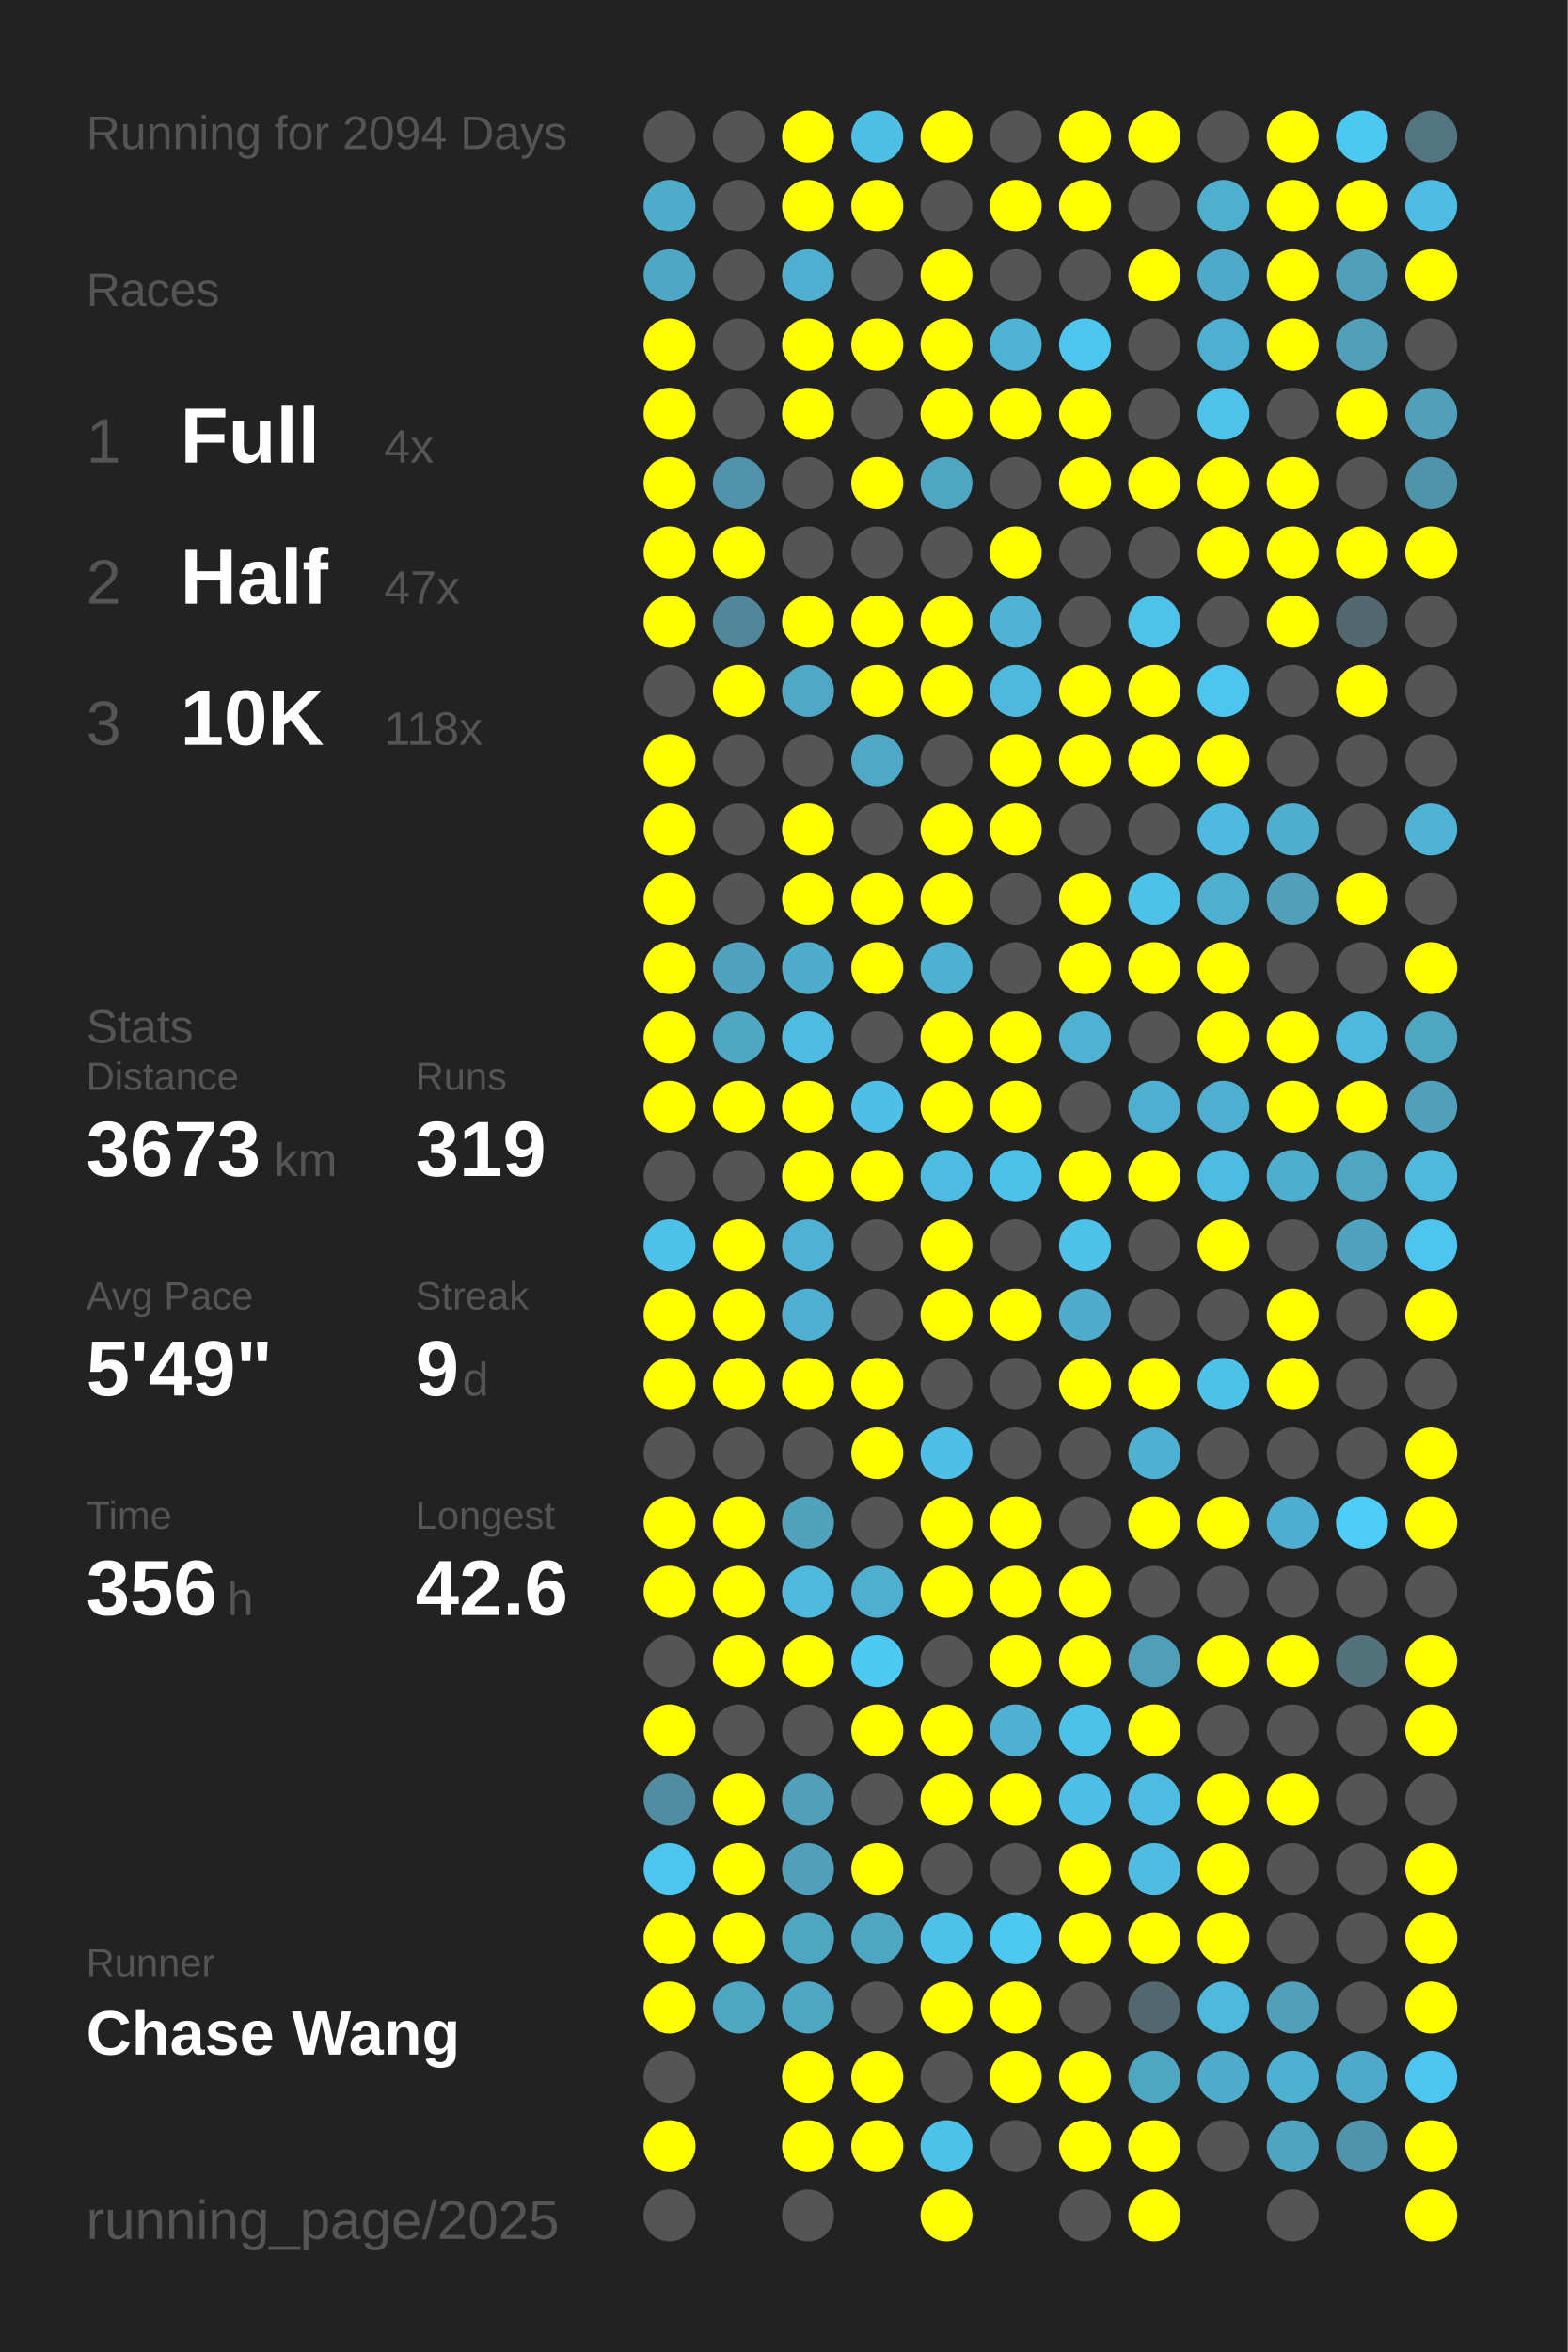
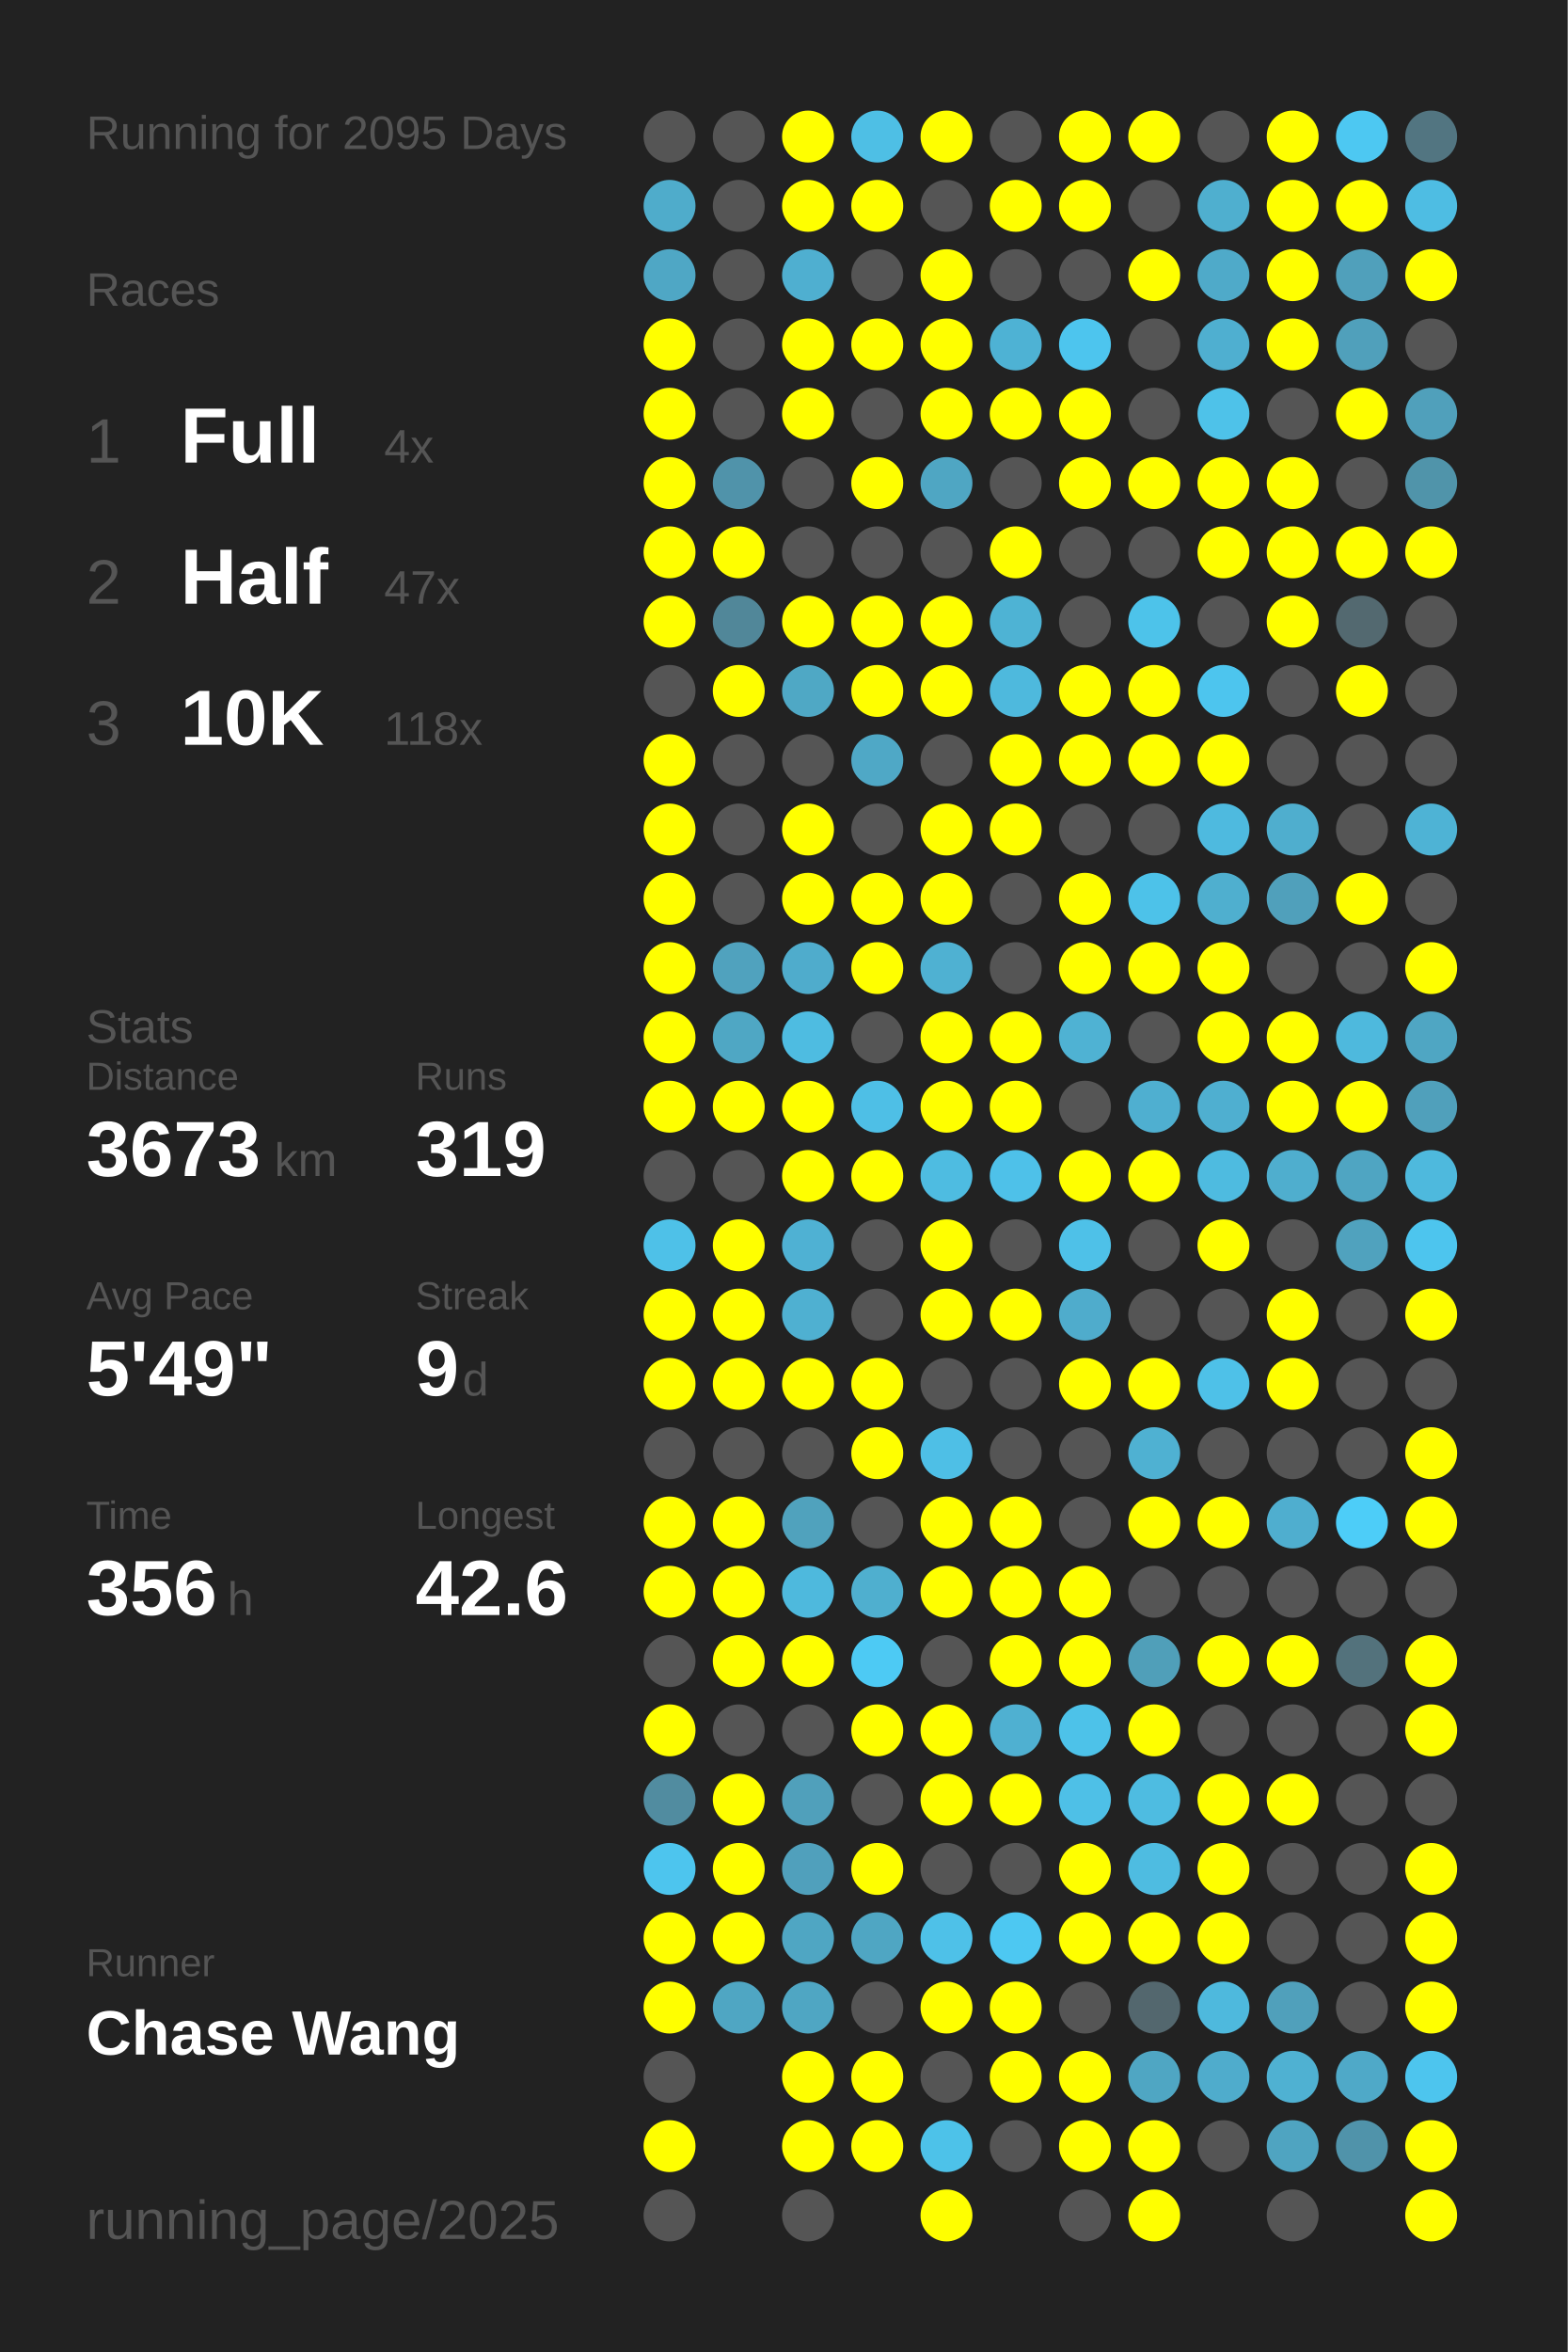
<svg xmlns="http://www.w3.org/2000/svg" baseProfile="full" height="300mm" version="1.1" viewBox="0,0,200,300" width="200mm">
  <defs />
  <rect fill="#222222" height="300" width="200" x="0" y="0" />
-   <text fill="#555555" style="font-size:6px; font-family:Arial;" x="11" y="19">Running for 2094 Days</text>
+   <text fill="#555555" style="font-size:6px; font-family:Arial;" x="11" y="19">Running for 2095 Days</text>
  <text fill="#555555" style="font-size:6px; font-family:Arial;" x="11" y="39">Races</text>
  <text fill="#555555" style="font-size:8px; font-family:Arial;" x="11" y="59">1</text>
  <text fill="#FFFFFF" style="font-size:10px; font-family:Arial; font-weight:bold;" x="23" y="59">Full</text>
  <text fill="#555555" style="font-size:6px; font-family:Arial;" x="49" y="59">4x</text>
  <text fill="#555555" style="font-size:8px; font-family:Arial;" x="11" y="77">2</text>
  <text fill="#FFFFFF" style="font-size:10px; font-family:Arial; font-weight:bold;" x="23" y="77">Half</text>
  <text fill="#555555" style="font-size:6px; font-family:Arial;" x="49" y="77">47x</text>
  <text fill="#555555" style="font-size:8px; font-family:Arial;" x="11" y="95">3</text>
  <text fill="#FFFFFF" style="font-size:10px; font-family:Arial; font-weight:bold;" x="23" y="95">10K</text>
  <text fill="#555555" style="font-size:6px; font-family:Arial;" x="49" y="95">118x</text>
  <text fill="#555555" style="font-size:6px; font-family:Arial;" x="11" y="133">Stats</text>
  <text fill="#555555" style="font-size:5px; font-family:Arial;" x="11" y="139">Distance</text>
  <text fill="#FFFFFF" style="font-size:10px; font-family:Arial; font-weight:bold;" x="11" y="150">3673</text>
  <text fill="#555555" style="font-size:6px; font-family:Arial;" x="35" y="150">km</text>
  <text fill="#555555" style="font-size:5px; font-family:Arial;" x="53" y="139">Runs</text>
  <text fill="#FFFFFF" style="font-size:10px; font-family:Arial; font-weight:bold;" x="53" y="150">319</text>
  <text fill="#555555" style="font-size:5px; font-family:Arial;" x="11" y="167">Avg Pace</text>
  <text fill="#FFFFFF" style="font-size:10px; font-family:Arial; font-weight:bold;" x="11" y="178">5'49"</text>
  <text fill="#555555" style="font-size:5px; font-family:Arial;" x="53" y="167">Streak</text>
  <text fill="#FFFFFF" style="font-size:10px; font-family:Arial; font-weight:bold;" x="53" y="178">9</text>
  <text fill="#555555" style="font-size:6px; font-family:Arial;" x="59" y="178">d</text>
  <text fill="#555555" style="font-size:5px; font-family:Arial;" x="11" y="195">Time</text>
  <text fill="#FFFFFF" style="font-size:10px; font-family:Arial; font-weight:bold;" x="11" y="206">356</text>
  <text fill="#555555" style="font-size:6px; font-family:Arial;" x="29" y="206">h</text>
  <text fill="#555555" style="font-size:5px; font-family:Arial;" x="53" y="195">Longest</text>
  <text fill="#FFFFFF" style="font-size:10px; font-family:Arial; font-weight:bold;" x="53" y="206">42.6</text>
  <text fill="#555555" style="font-size:5px; font-family:Arial;" x="11" y="252.065">Runner</text>
  <text fill="#FFFFFF" style="font-size:8px; font-family:Arial; font-weight:bold;" x="11" y="262.065">Chase Wang</text>
  <text fill="#555555" style="font-size:7px; font-family:Arial;" x="11" y="285.581">running_page/2025</text>
  <circle cx="85.417" cy="17.419" fill="#555555" r="3.312" />
  <circle cx="85.417" cy="26.258" fill="#4faccb" r="3.312" />
  <circle cx="85.417" cy="35.097" fill="#4fa7c5" r="3.312" />
  <circle cx="85.417" cy="43.935" fill="#FFFF00" r="3.312" />
  <circle cx="85.417" cy="52.774" fill="#FFFF00" r="3.312" />
  <circle cx="85.417" cy="61.613" fill="#FFFF00" r="3.312" />
  <circle cx="85.417" cy="70.452" fill="#FFFF00" r="3.312" />
  <circle cx="85.417" cy="79.29" fill="#FFFF00" r="3.312" />
  <circle cx="85.417" cy="88.129" fill="#555555" r="3.312" />
  <circle cx="85.417" cy="96.968" fill="#FFFF00" r="3.312" />
  <circle cx="85.417" cy="105.806" fill="#FFFF00" r="3.312" />
  <circle cx="85.417" cy="114.645" fill="#FFFF00" r="3.312" />
  <circle cx="85.417" cy="123.484" fill="#FFFF00" r="3.312" />
  <circle cx="85.417" cy="132.323" fill="#FFFF00" r="3.312" />
  <circle cx="85.417" cy="141.161" fill="#FFFF00" r="3.312" />
  <circle cx="85.417" cy="150" fill="#555555" r="3.312" />
  <circle cx="85.417" cy="158.839" fill="#4ec1e8" r="3.312" />
  <circle cx="85.417" cy="167.677" fill="#FFFF00" r="3.312" />
  <circle cx="85.417" cy="176.516" fill="#FFFF00" r="3.312" />
  <circle cx="85.417" cy="185.355" fill="#555555" r="3.312" />
  <circle cx="85.417" cy="194.194" fill="#FFFF00" r="3.312" />
  <circle cx="85.417" cy="203.032" fill="#FFFF00" r="3.312" />
  <circle cx="85.417" cy="211.871" fill="#555555" r="3.312" />
  <circle cx="85.417" cy="220.71" fill="#FFFF00" r="3.312" />
  <circle cx="85.417" cy="229.548" fill="#518ca0" r="3.312" />
  <circle cx="85.417" cy="238.387" fill="#4dc5ee" r="3.312" />
  <circle cx="85.417" cy="247.226" fill="#FFFF00" r="3.312" />
  <circle cx="85.417" cy="256.065" fill="#FFFF00" r="3.312" />
  <circle cx="85.417" cy="264.903" fill="#555555" r="3.312" />
  <circle cx="85.417" cy="273.742" fill="#FFFF00" r="3.312" />
  <circle cx="85.417" cy="282.581" fill="#555555" r="3.312" />
  <circle cx="94.25" cy="17.419" fill="#555555" r="3.312" />
  <circle cx="94.25" cy="26.258" fill="#555555" r="3.312" />
  <circle cx="94.25" cy="35.097" fill="#555555" r="3.312" />
  <circle cx="94.25" cy="43.935" fill="#555555" r="3.312" />
  <circle cx="94.25" cy="52.774" fill="#555555" r="3.312" />
  <circle cx="94.25" cy="61.613" fill="#5093aa" r="3.312" />
  <circle cx="94.25" cy="70.452" fill="#FFFF00" r="3.312" />
  <circle cx="94.25" cy="79.29" fill="#518799" r="3.312" />
  <circle cx="94.25" cy="88.129" fill="#FFFF00" r="3.312" />
  <circle cx="94.25" cy="96.968" fill="#555555" r="3.312" />
  <circle cx="94.25" cy="105.806" fill="#555555" r="3.312" />
  <circle cx="94.25" cy="114.645" fill="#555555" r="3.312" />
  <circle cx="94.25" cy="123.484" fill="#50a2be" r="3.312" />
  <circle cx="94.25" cy="132.323" fill="#4fa7c4" r="3.312" />
  <circle cx="94.25" cy="141.161" fill="#FFFF00" r="3.312" />
  <circle cx="94.25" cy="150" fill="#555555" r="3.312" />
  <circle cx="94.25" cy="158.839" fill="#FFFF00" r="3.312" />
  <circle cx="94.25" cy="167.677" fill="#FFFF00" r="3.312" />
  <circle cx="94.25" cy="176.516" fill="#FFFF00" r="3.312" />
  <circle cx="94.25" cy="185.355" fill="#555555" r="3.312" />
  <circle cx="94.25" cy="194.194" fill="#FFFF00" r="3.312" />
  <circle cx="94.25" cy="203.032" fill="#FFFF00" r="3.312" />
  <circle cx="94.25" cy="211.871" fill="#FFFF00" r="3.312" />
  <circle cx="94.25" cy="220.71" fill="#555555" r="3.312" />
  <circle cx="94.25" cy="229.548" fill="#FFFF00" r="3.312" />
  <circle cx="94.25" cy="238.387" fill="#FFFF00" r="3.312" />
  <circle cx="94.25" cy="247.226" fill="#FFFF00" r="3.312" />
  <circle cx="94.25" cy="256.065" fill="#4fa6c3" r="3.312" />
  <circle cx="103.083" cy="17.419" fill="#FFFF00" r="3.312" />
  <circle cx="103.083" cy="26.258" fill="#FFFF00" r="3.312" />
  <circle cx="103.083" cy="35.097" fill="#4fafd0" r="3.312" />
  <circle cx="103.083" cy="43.935" fill="#FFFF00" r="3.312" />
  <circle cx="103.083" cy="52.774" fill="#FFFF00" r="3.312" />
  <circle cx="103.083" cy="61.613" fill="#555555" r="3.312" />
  <circle cx="103.083" cy="70.452" fill="#555555" r="3.312" />
  <circle cx="103.083" cy="79.29" fill="#FFFF00" r="3.312" />
  <circle cx="103.083" cy="88.129" fill="#4fa8c5" r="3.312" />
  <circle cx="103.083" cy="96.968" fill="#555555" r="3.312" />
  <circle cx="103.083" cy="105.806" fill="#FFFF00" r="3.312" />
  <circle cx="103.083" cy="114.645" fill="#FFFF00" r="3.312" />
  <circle cx="103.083" cy="123.484" fill="#4faccc" r="3.312" />
  <circle cx="103.083" cy="132.323" fill="#4ebce1" r="3.312" />
  <circle cx="103.083" cy="141.161" fill="#FFFF00" r="3.312" />
  <circle cx="103.083" cy="150" fill="#FFFF00" r="3.312" />
  <circle cx="103.083" cy="158.839" fill="#4fb1d3" r="3.312" />
  <circle cx="103.083" cy="167.677" fill="#4fb0d1" r="3.312" />
  <circle cx="103.083" cy="176.516" fill="#FFFF00" r="3.312" />
  <circle cx="103.083" cy="185.355" fill="#555555" r="3.312" />
  <circle cx="103.083" cy="194.194" fill="#50a2bd" r="3.312" />
  <circle cx="103.083" cy="203.032" fill="#4eb9dd" r="3.312" />
  <circle cx="103.083" cy="211.871" fill="#FFFF00" r="3.312" />
  <circle cx="103.083" cy="220.71" fill="#555555" r="3.312" />
  <circle cx="103.083" cy="229.548" fill="#50a0bb" r="3.312" />
  <circle cx="103.083" cy="238.387" fill="#50a0bc" r="3.312" />
  <circle cx="103.083" cy="247.226" fill="#4fa6c3" r="3.312" />
  <circle cx="103.083" cy="256.065" fill="#4fa6c3" r="3.312" />
  <circle cx="103.083" cy="264.903" fill="#FFFF00" r="3.312" />
  <circle cx="103.083" cy="273.742" fill="#FFFF00" r="3.312" />
  <circle cx="103.083" cy="282.581" fill="#555555" r="3.312" />
  <circle cx="111.917" cy="17.419" fill="#4ebfe5" r="3.312" />
  <circle cx="111.917" cy="26.258" fill="#FFFF00" r="3.312" />
  <circle cx="111.917" cy="35.097" fill="#555555" r="3.312" />
  <circle cx="111.917" cy="43.935" fill="#FFFF00" r="3.312" />
  <circle cx="111.917" cy="52.774" fill="#555555" r="3.312" />
  <circle cx="111.917" cy="61.613" fill="#FFFF00" r="3.312" />
  <circle cx="111.917" cy="70.452" fill="#555555" r="3.312" />
  <circle cx="111.917" cy="79.29" fill="#FFFF00" r="3.312" />
  <circle cx="111.917" cy="88.129" fill="#FFFF00" r="3.312" />
  <circle cx="111.917" cy="96.968" fill="#4fa8c6" r="3.312" />
  <circle cx="111.917" cy="105.806" fill="#555555" r="3.312" />
  <circle cx="111.917" cy="114.645" fill="#FFFF00" r="3.312" />
  <circle cx="111.917" cy="123.484" fill="#FFFF00" r="3.312" />
  <circle cx="111.917" cy="132.323" fill="#555555" r="3.312" />
  <circle cx="111.917" cy="141.161" fill="#4ebfe6" r="3.312" />
  <circle cx="111.917" cy="150" fill="#FFFF00" r="3.312" />
  <circle cx="111.917" cy="158.839" fill="#555555" r="3.312" />
  <circle cx="111.917" cy="167.677" fill="#555555" r="3.312" />
  <circle cx="111.917" cy="176.516" fill="#FFFF00" r="3.312" />
  <circle cx="111.917" cy="185.355" fill="#FFFF00" r="3.312" />
  <circle cx="111.917" cy="194.194" fill="#555555" r="3.312" />
  <circle cx="111.917" cy="203.032" fill="#4fafcf" r="3.312" />
  <circle cx="111.917" cy="211.871" fill="#4dcaf4" r="3.312" />
  <circle cx="111.917" cy="220.71" fill="#FFFF00" r="3.312" />
  <circle cx="111.917" cy="229.548" fill="#555555" r="3.312" />
  <circle cx="111.917" cy="238.387" fill="#FFFF00" r="3.312" />
  <circle cx="111.917" cy="247.226" fill="#4fa6c3" r="3.312" />
  <circle cx="111.917" cy="256.065" fill="#555555" r="3.312" />
  <circle cx="111.917" cy="264.903" fill="#FFFF00" r="3.312" />
  <circle cx="111.917" cy="273.742" fill="#FFFF00" r="3.312" />
  <circle cx="120.75" cy="17.419" fill="#FFFF00" r="3.312" />
  <circle cx="120.75" cy="26.258" fill="#555555" r="3.312" />
  <circle cx="120.75" cy="35.097" fill="#FFFF00" r="3.312" />
  <circle cx="120.75" cy="43.935" fill="#FFFF00" r="3.312" />
  <circle cx="120.75" cy="52.774" fill="#FFFF00" r="3.312" />
  <circle cx="120.75" cy="61.613" fill="#4fa6c3" r="3.312" />
  <circle cx="120.75" cy="70.452" fill="#555555" r="3.312" />
  <circle cx="120.75" cy="79.29" fill="#FFFF00" r="3.312" />
  <circle cx="120.75" cy="88.129" fill="#FFFF00" r="3.312" />
  <circle cx="120.75" cy="96.968" fill="#555555" r="3.312" />
  <circle cx="120.75" cy="105.806" fill="#FFFF00" r="3.312" />
  <circle cx="120.75" cy="114.645" fill="#FFFF00" r="3.312" />
  <circle cx="120.75" cy="123.484" fill="#4fb1d2" r="3.312" />
  <circle cx="120.75" cy="132.323" fill="#FFFF00" r="3.312" />
  <circle cx="120.75" cy="141.161" fill="#FFFF00" r="3.312" />
  <circle cx="120.75" cy="150" fill="#4ebce1" r="3.312" />
  <circle cx="120.75" cy="158.839" fill="#FFFF00" r="3.312" />
  <circle cx="120.75" cy="167.677" fill="#FFFF00" r="3.312" />
  <circle cx="120.75" cy="176.516" fill="#555555" r="3.312" />
  <circle cx="120.75" cy="185.355" fill="#4ebfe6" r="3.312" />
  <circle cx="120.75" cy="194.194" fill="#FFFF00" r="3.312" />
  <circle cx="120.75" cy="203.032" fill="#FFFF00" r="3.312" />
  <circle cx="120.75" cy="211.871" fill="#555555" r="3.312" />
  <circle cx="120.75" cy="220.71" fill="#FFFF00" r="3.312" />
  <circle cx="120.75" cy="229.548" fill="#FFFF00" r="3.312" />
  <circle cx="120.75" cy="238.387" fill="#555555" r="3.312" />
  <circle cx="120.75" cy="247.226" fill="#4ec1e8" r="3.312" />
  <circle cx="120.75" cy="256.065" fill="#FFFF00" r="3.312" />
  <circle cx="120.75" cy="264.903" fill="#555555" r="3.312" />
  <circle cx="120.75" cy="273.742" fill="#4dc2e9" r="3.312" />
  <circle cx="120.75" cy="282.581" fill="#FFFF00" r="3.312" />
  <circle cx="129.583" cy="17.419" fill="#555555" r="3.312" />
  <circle cx="129.583" cy="26.258" fill="#FFFF00" r="3.312" />
  <circle cx="129.583" cy="35.097" fill="#555555" r="3.312" />
  <circle cx="129.583" cy="43.935" fill="#4eb2d4" r="3.312" />
  <circle cx="129.583" cy="52.774" fill="#FFFF00" r="3.312" />
  <circle cx="129.583" cy="61.613" fill="#555555" r="3.312" />
  <circle cx="129.583" cy="70.452" fill="#FFFF00" r="3.312" />
  <circle cx="129.583" cy="79.29" fill="#4eb3d4" r="3.312" />
  <circle cx="129.583" cy="88.129" fill="#4eb9dd" r="3.312" />
  <circle cx="129.583" cy="96.968" fill="#FFFF00" r="3.312" />
  <circle cx="129.583" cy="105.806" fill="#FFFF00" r="3.312" />
  <circle cx="129.583" cy="114.645" fill="#555555" r="3.312" />
  <circle cx="129.583" cy="123.484" fill="#555555" r="3.312" />
  <circle cx="129.583" cy="132.323" fill="#FFFF00" r="3.312" />
  <circle cx="129.583" cy="141.161" fill="#FFFF00" r="3.312" />
  <circle cx="129.583" cy="150" fill="#4ec1e9" r="3.312" />
  <circle cx="129.583" cy="158.839" fill="#555555" r="3.312" />
  <circle cx="129.583" cy="167.677" fill="#FFFF00" r="3.312" />
  <circle cx="129.583" cy="176.516" fill="#555555" r="3.312" />
  <circle cx="129.583" cy="185.355" fill="#555555" r="3.312" />
  <circle cx="129.583" cy="194.194" fill="#FFFF00" r="3.312" />
  <circle cx="129.583" cy="203.032" fill="#FFFF00" r="3.312" />
  <circle cx="129.583" cy="211.871" fill="#FFFF00" r="3.312" />
  <circle cx="129.583" cy="220.71" fill="#4fb0d1" r="3.312" />
  <circle cx="129.583" cy="229.548" fill="#FFFF00" r="3.312" />
  <circle cx="129.583" cy="238.387" fill="#555555" r="3.312" />
  <circle cx="129.583" cy="247.226" fill="#4dc8f2" r="3.312" />
  <circle cx="129.583" cy="256.065" fill="#FFFF00" r="3.312" />
  <circle cx="129.583" cy="264.903" fill="#FFFF00" r="3.312" />
  <circle cx="129.583" cy="273.742" fill="#555555" r="3.312" />
  <circle cx="138.417" cy="17.419" fill="#FFFF00" r="3.312" />
  <circle cx="138.417" cy="26.258" fill="#FFFF00" r="3.312" />
  <circle cx="138.417" cy="35.097" fill="#555555" r="3.312" />
  <circle cx="138.417" cy="43.935" fill="#4dc5ee" r="3.312" />
  <circle cx="138.417" cy="52.774" fill="#FFFF00" r="3.312" />
  <circle cx="138.417" cy="61.613" fill="#FFFF00" r="3.312" />
  <circle cx="138.417" cy="70.452" fill="#555555" r="3.312" />
  <circle cx="138.417" cy="79.29" fill="#555555" r="3.312" />
  <circle cx="138.417" cy="88.129" fill="#FFFF00" r="3.312" />
  <circle cx="138.417" cy="96.968" fill="#FFFF00" r="3.312" />
  <circle cx="138.417" cy="105.806" fill="#555555" r="3.312" />
  <circle cx="138.417" cy="114.645" fill="#FFFF00" r="3.312" />
  <circle cx="138.417" cy="123.484" fill="#FFFF00" r="3.312" />
  <circle cx="138.417" cy="132.323" fill="#4fb2d3" r="3.312" />
  <circle cx="138.417" cy="141.161" fill="#555555" r="3.312" />
  <circle cx="138.417" cy="150" fill="#FFFF00" r="3.312" />
  <circle cx="138.417" cy="158.839" fill="#4ec1e8" r="3.312" />
  <circle cx="138.417" cy="167.677" fill="#4faccc" r="3.312" />
  <circle cx="138.417" cy="176.516" fill="#FFFF00" r="3.312" />
  <circle cx="138.417" cy="185.355" fill="#555555" r="3.312" />
  <circle cx="138.417" cy="194.194" fill="#555555" r="3.312" />
  <circle cx="138.417" cy="203.032" fill="#FFFF00" r="3.312" />
  <circle cx="138.417" cy="211.871" fill="#FFFF00" r="3.312" />
  <circle cx="138.417" cy="220.71" fill="#4dc2e9" r="3.312" />
  <circle cx="138.417" cy="229.548" fill="#4ec0e7" r="3.312" />
  <circle cx="138.417" cy="238.387" fill="#FFFF00" r="3.312" />
  <circle cx="138.417" cy="247.226" fill="#FFFF00" r="3.312" />
  <circle cx="138.417" cy="256.065" fill="#555555" r="3.312" />
  <circle cx="138.417" cy="264.903" fill="#FFFF00" r="3.312" />
  <circle cx="138.417" cy="273.742" fill="#FFFF00" r="3.312" />
  <circle cx="138.417" cy="282.581" fill="#555555" r="3.312" />
  <circle cx="147.25" cy="17.419" fill="#FFFF00" r="3.312" />
  <circle cx="147.25" cy="26.258" fill="#555555" r="3.312" />
  <circle cx="147.25" cy="35.097" fill="#FFFF00" r="3.312" />
  <circle cx="147.25" cy="43.935" fill="#555555" r="3.312" />
  <circle cx="147.25" cy="52.774" fill="#555555" r="3.312" />
  <circle cx="147.25" cy="61.613" fill="#FFFF00" r="3.312" />
  <circle cx="147.25" cy="70.452" fill="#555555" r="3.312" />
  <circle cx="147.25" cy="79.29" fill="#4dc3ea" r="3.312" />
  <circle cx="147.25" cy="88.129" fill="#FFFF00" r="3.312" />
  <circle cx="147.25" cy="96.968" fill="#FFFF00" r="3.312" />
  <circle cx="147.25" cy="105.806" fill="#555555" r="3.312" />
  <circle cx="147.25" cy="114.645" fill="#4dc2e9" r="3.312" />
  <circle cx="147.25" cy="123.484" fill="#FFFF00" r="3.312" />
  <circle cx="147.25" cy="132.323" fill="#555555" r="3.312" />
  <circle cx="147.25" cy="141.161" fill="#4fafd0" r="3.312" />
  <circle cx="147.25" cy="150" fill="#FFFF00" r="3.312" />
  <circle cx="147.25" cy="158.839" fill="#555555" r="3.312" />
  <circle cx="147.25" cy="167.677" fill="#555555" r="3.312" />
  <circle cx="147.25" cy="176.516" fill="#FFFF00" r="3.312" />
  <circle cx="147.25" cy="185.355" fill="#4fb1d2" r="3.312" />
  <circle cx="147.25" cy="194.194" fill="#FFFF00" r="3.312" />
  <circle cx="147.25" cy="203.032" fill="#555555" r="3.312" />
  <circle cx="147.25" cy="211.871" fill="#509fb9" r="3.312" />
  <circle cx="147.25" cy="220.71" fill="#FFFF00" r="3.312" />
  <circle cx="147.25" cy="229.548" fill="#4ebce1" r="3.312" />
  <circle cx="147.25" cy="238.387" fill="#4ebce1" r="3.312" />
  <circle cx="147.25" cy="247.226" fill="#FFFF00" r="3.312" />
  <circle cx="147.25" cy="256.065" fill="#53676e" r="3.312" />
  <circle cx="147.25" cy="264.903" fill="#4fa6c3" r="3.312" />
  <circle cx="147.25" cy="273.742" fill="#FFFF00" r="3.312" />
  <circle cx="147.25" cy="282.581" fill="#FFFF00" r="3.312" />
  <circle cx="156.083" cy="17.419" fill="#555555" r="3.312" />
  <circle cx="156.083" cy="26.258" fill="#4fafcf" r="3.312" />
  <circle cx="156.083" cy="35.097" fill="#4faac9" r="3.312" />
  <circle cx="156.083" cy="43.935" fill="#4fafd0" r="3.312" />
  <circle cx="156.083" cy="52.774" fill="#4ec2e9" r="3.312" />
  <circle cx="156.083" cy="61.613" fill="#FFFF00" r="3.312" />
  <circle cx="156.083" cy="70.452" fill="#FFFF00" r="3.312" />
  <circle cx="156.083" cy="79.29" fill="#555555" r="3.312" />
  <circle cx="156.083" cy="88.129" fill="#4dc5ee" r="3.312" />
  <circle cx="156.083" cy="96.968" fill="#FFFF00" r="3.312" />
  <circle cx="156.083" cy="105.806" fill="#4ebadf" r="3.312" />
  <circle cx="156.083" cy="114.645" fill="#4fafcf" r="3.312" />
  <circle cx="156.083" cy="123.484" fill="#FFFF00" r="3.312" />
  <circle cx="156.083" cy="132.323" fill="#FFFF00" r="3.312" />
  <circle cx="156.083" cy="141.161" fill="#4fafd0" r="3.312" />
  <circle cx="156.083" cy="150" fill="#4ebbe0" r="3.312" />
  <circle cx="156.083" cy="158.839" fill="#FFFF00" r="3.312" />
  <circle cx="156.083" cy="167.677" fill="#555555" r="3.312" />
  <circle cx="156.083" cy="176.516" fill="#4ec1e8" r="3.312" />
  <circle cx="156.083" cy="185.355" fill="#555555" r="3.312" />
  <circle cx="156.083" cy="194.194" fill="#FFFF00" r="3.312" />
  <circle cx="156.083" cy="203.032" fill="#555555" r="3.312" />
  <circle cx="156.083" cy="211.871" fill="#FFFF00" r="3.312" />
  <circle cx="156.083" cy="220.71" fill="#555555" r="3.312" />
  <circle cx="156.083" cy="229.548" fill="#FFFF00" r="3.312" />
  <circle cx="156.083" cy="238.387" fill="#FFFF00" r="3.312" />
  <circle cx="156.083" cy="247.226" fill="#FFFF00" r="3.312" />
  <circle cx="156.083" cy="256.065" fill="#4eb9dd" r="3.312" />
  <circle cx="156.083" cy="264.903" fill="#4faccc" r="3.312" />
  <circle cx="156.083" cy="273.742" fill="#555555" r="3.312" />
  <circle cx="164.917" cy="17.419" fill="#FFFF00" r="3.312" />
  <circle cx="164.917" cy="26.258" fill="#FFFF00" r="3.312" />
  <circle cx="164.917" cy="35.097" fill="#FFFF00" r="3.312" />
  <circle cx="164.917" cy="43.935" fill="#FFFF00" r="3.312" />
  <circle cx="164.917" cy="52.774" fill="#555555" r="3.312" />
  <circle cx="164.917" cy="61.613" fill="#FFFF00" r="3.312" />
  <circle cx="164.917" cy="70.452" fill="#FFFF00" r="3.312" />
  <circle cx="164.917" cy="79.29" fill="#FFFF00" r="3.312" />
  <circle cx="164.917" cy="88.129" fill="#555555" r="3.312" />
  <circle cx="164.917" cy="96.968" fill="#555555" r="3.312" />
  <circle cx="164.917" cy="105.806" fill="#4faece" r="3.312" />
  <circle cx="164.917" cy="114.645" fill="#50a0bb" r="3.312" />
  <circle cx="164.917" cy="123.484" fill="#555555" r="3.312" />
  <circle cx="164.917" cy="132.323" fill="#FFFF00" r="3.312" />
  <circle cx="164.917" cy="141.161" fill="#FFFF00" r="3.312" />
  <circle cx="164.917" cy="150" fill="#4faece" r="3.312" />
  <circle cx="164.917" cy="158.839" fill="#555555" r="3.312" />
  <circle cx="164.917" cy="167.677" fill="#FFFF00" r="3.312" />
  <circle cx="164.917" cy="176.516" fill="#FFFF00" r="3.312" />
  <circle cx="164.917" cy="185.355" fill="#555555" r="3.312" />
  <circle cx="164.917" cy="194.194" fill="#4faecf" r="3.312" />
  <circle cx="164.917" cy="203.032" fill="#555555" r="3.312" />
  <circle cx="164.917" cy="211.871" fill="#FFFF00" r="3.312" />
  <circle cx="164.917" cy="220.71" fill="#555555" r="3.312" />
  <circle cx="164.917" cy="229.548" fill="#FFFF00" r="3.312" />
  <circle cx="164.917" cy="238.387" fill="#555555" r="3.312" />
  <circle cx="164.917" cy="247.226" fill="#555555" r="3.312" />
  <circle cx="164.917" cy="256.065" fill="#50a0bb" r="3.312" />
  <circle cx="164.917" cy="264.903" fill="#4fb1d2" r="3.312" />
  <circle cx="164.917" cy="273.742" fill="#4fa4c1" r="3.312" />
  <circle cx="164.917" cy="282.581" fill="#555555" r="3.312" />
  <circle cx="173.75" cy="17.419" fill="#4dc8f2" r="3.312" />
  <circle cx="173.75" cy="26.258" fill="#FFFF00" r="3.312" />
  <circle cx="173.75" cy="35.097" fill="#50a0bb" r="3.312" />
  <circle cx="173.75" cy="43.935" fill="#50a0bb" r="3.312" />
  <circle cx="173.75" cy="52.774" fill="#FFFF00" r="3.312" />
  <circle cx="173.75" cy="61.613" fill="#555555" r="3.312" />
  <circle cx="173.75" cy="70.452" fill="#FFFF00" r="3.312" />
  <circle cx="173.75" cy="79.29" fill="#536970" r="3.312" />
  <circle cx="173.75" cy="88.129" fill="#FFFF00" r="3.312" />
  <circle cx="173.75" cy="96.968" fill="#555555" r="3.312" />
  <circle cx="173.75" cy="105.806" fill="#555555" r="3.312" />
  <circle cx="173.75" cy="114.645" fill="#FFFF00" r="3.312" />
  <circle cx="173.75" cy="123.484" fill="#555555" r="3.312" />
  <circle cx="173.75" cy="132.323" fill="#4eb9dd" r="3.312" />
  <circle cx="173.75" cy="141.161" fill="#FFFF00" r="3.312" />
  <circle cx="173.75" cy="150" fill="#4fa5c2" r="3.312" />
  <circle cx="173.75" cy="158.839" fill="#50a2be" r="3.312" />
  <circle cx="173.75" cy="167.677" fill="#555555" r="3.312" />
  <circle cx="173.75" cy="176.516" fill="#555555" r="3.312" />
  <circle cx="173.75" cy="185.355" fill="#555555" r="3.312" />
  <circle cx="173.75" cy="194.194" fill="#4dcdf8" r="3.312" />
  <circle cx="173.75" cy="203.032" fill="#555555" r="3.312" />
  <circle cx="173.75" cy="211.871" fill="#53727c" r="3.312" />
  <circle cx="173.75" cy="220.71" fill="#555555" r="3.312" />
  <circle cx="173.75" cy="229.548" fill="#555555" r="3.312" />
  <circle cx="173.75" cy="238.387" fill="#555555" r="3.312" />
  <circle cx="173.75" cy="247.226" fill="#555555" r="3.312" />
  <circle cx="173.75" cy="256.065" fill="#555555" r="3.312" />
  <circle cx="173.75" cy="264.903" fill="#4fa9c8" r="3.312" />
  <circle cx="173.75" cy="273.742" fill="#5093aa" r="3.312" />
  <circle cx="182.583" cy="17.419" fill="#527581" r="3.312" />
  <circle cx="182.583" cy="26.258" fill="#4ebde3" r="3.312" />
  <circle cx="182.583" cy="35.097" fill="#FFFF00" r="3.312" />
  <circle cx="182.583" cy="43.935" fill="#555555" r="3.312" />
  <circle cx="182.583" cy="52.774" fill="#50a0bb" r="3.312" />
  <circle cx="182.583" cy="61.613" fill="#5094aa" r="3.312" />
  <circle cx="182.583" cy="70.452" fill="#FFFF00" r="3.312" />
  <circle cx="182.583" cy="79.29" fill="#555555" r="3.312" />
  <circle cx="182.583" cy="88.129" fill="#555555" r="3.312" />
  <circle cx="182.583" cy="96.968" fill="#555555" r="3.312" />
  <circle cx="182.583" cy="105.806" fill="#4eb3d5" r="3.312" />
  <circle cx="182.583" cy="114.645" fill="#555555" r="3.312" />
  <circle cx="182.583" cy="123.484" fill="#FFFF00" r="3.312" />
  <circle cx="182.583" cy="132.323" fill="#4fa6c3" r="3.312" />
  <circle cx="182.583" cy="141.161" fill="#50a0bb" r="3.312" />
  <circle cx="182.583" cy="150" fill="#4eb9dd" r="3.312" />
  <circle cx="182.583" cy="158.839" fill="#4dc5ee" r="3.312" />
  <circle cx="182.583" cy="167.677" fill="#FFFF00" r="3.312" />
  <circle cx="182.583" cy="176.516" fill="#555555" r="3.312" />
  <circle cx="182.583" cy="185.355" fill="#FFFF00" r="3.312" />
  <circle cx="182.583" cy="194.194" fill="#FFFF00" r="3.312" />
  <circle cx="182.583" cy="203.032" fill="#555555" r="3.312" />
  <circle cx="182.583" cy="211.871" fill="#FFFF00" r="3.312" />
  <circle cx="182.583" cy="220.71" fill="#FFFF00" r="3.312" />
  <circle cx="182.583" cy="229.548" fill="#555555" r="3.312" />
  <circle cx="182.583" cy="238.387" fill="#FFFF00" r="3.312" />
  <circle cx="182.583" cy="247.226" fill="#FFFF00" r="3.312" />
  <circle cx="182.583" cy="256.065" fill="#FFFF00" r="3.312" />
  <circle cx="182.583" cy="264.903" fill="#4dc5ee" r="3.312" />
  <circle cx="182.583" cy="273.742" fill="#FFFF00" r="3.312" />
  <circle cx="182.583" cy="282.581" fill="#FFFF00" r="3.312" />
</svg>
